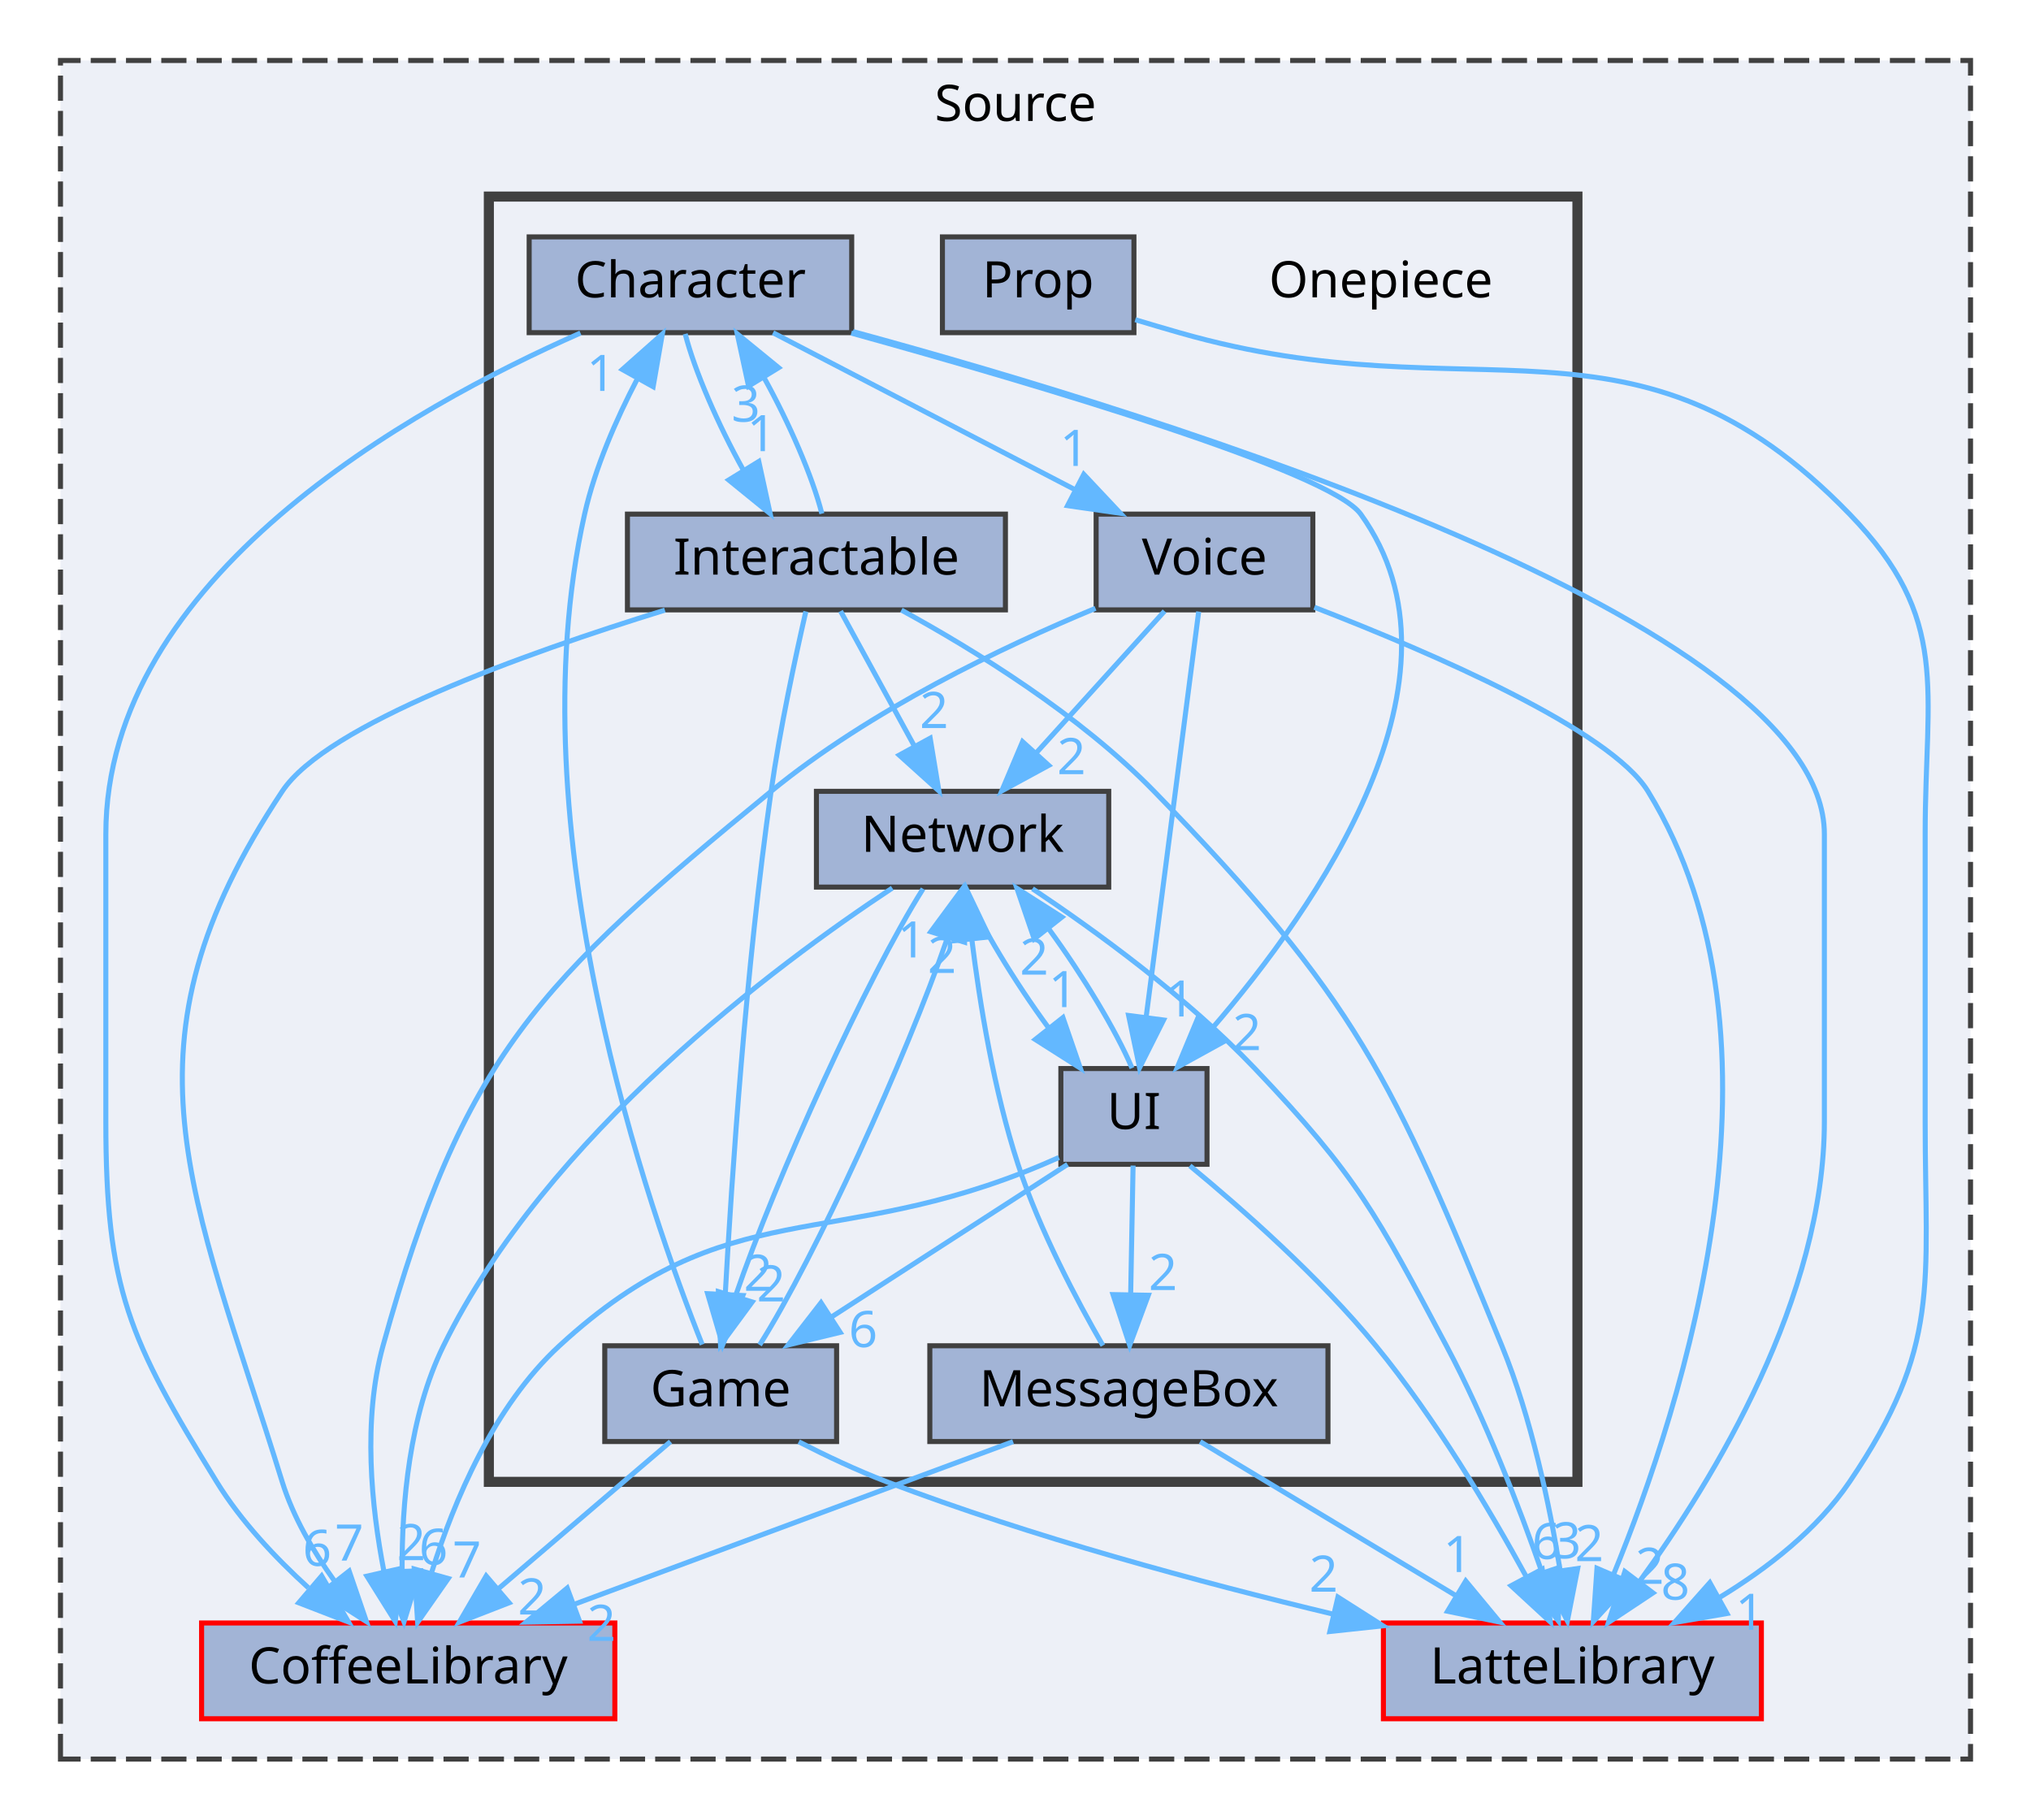
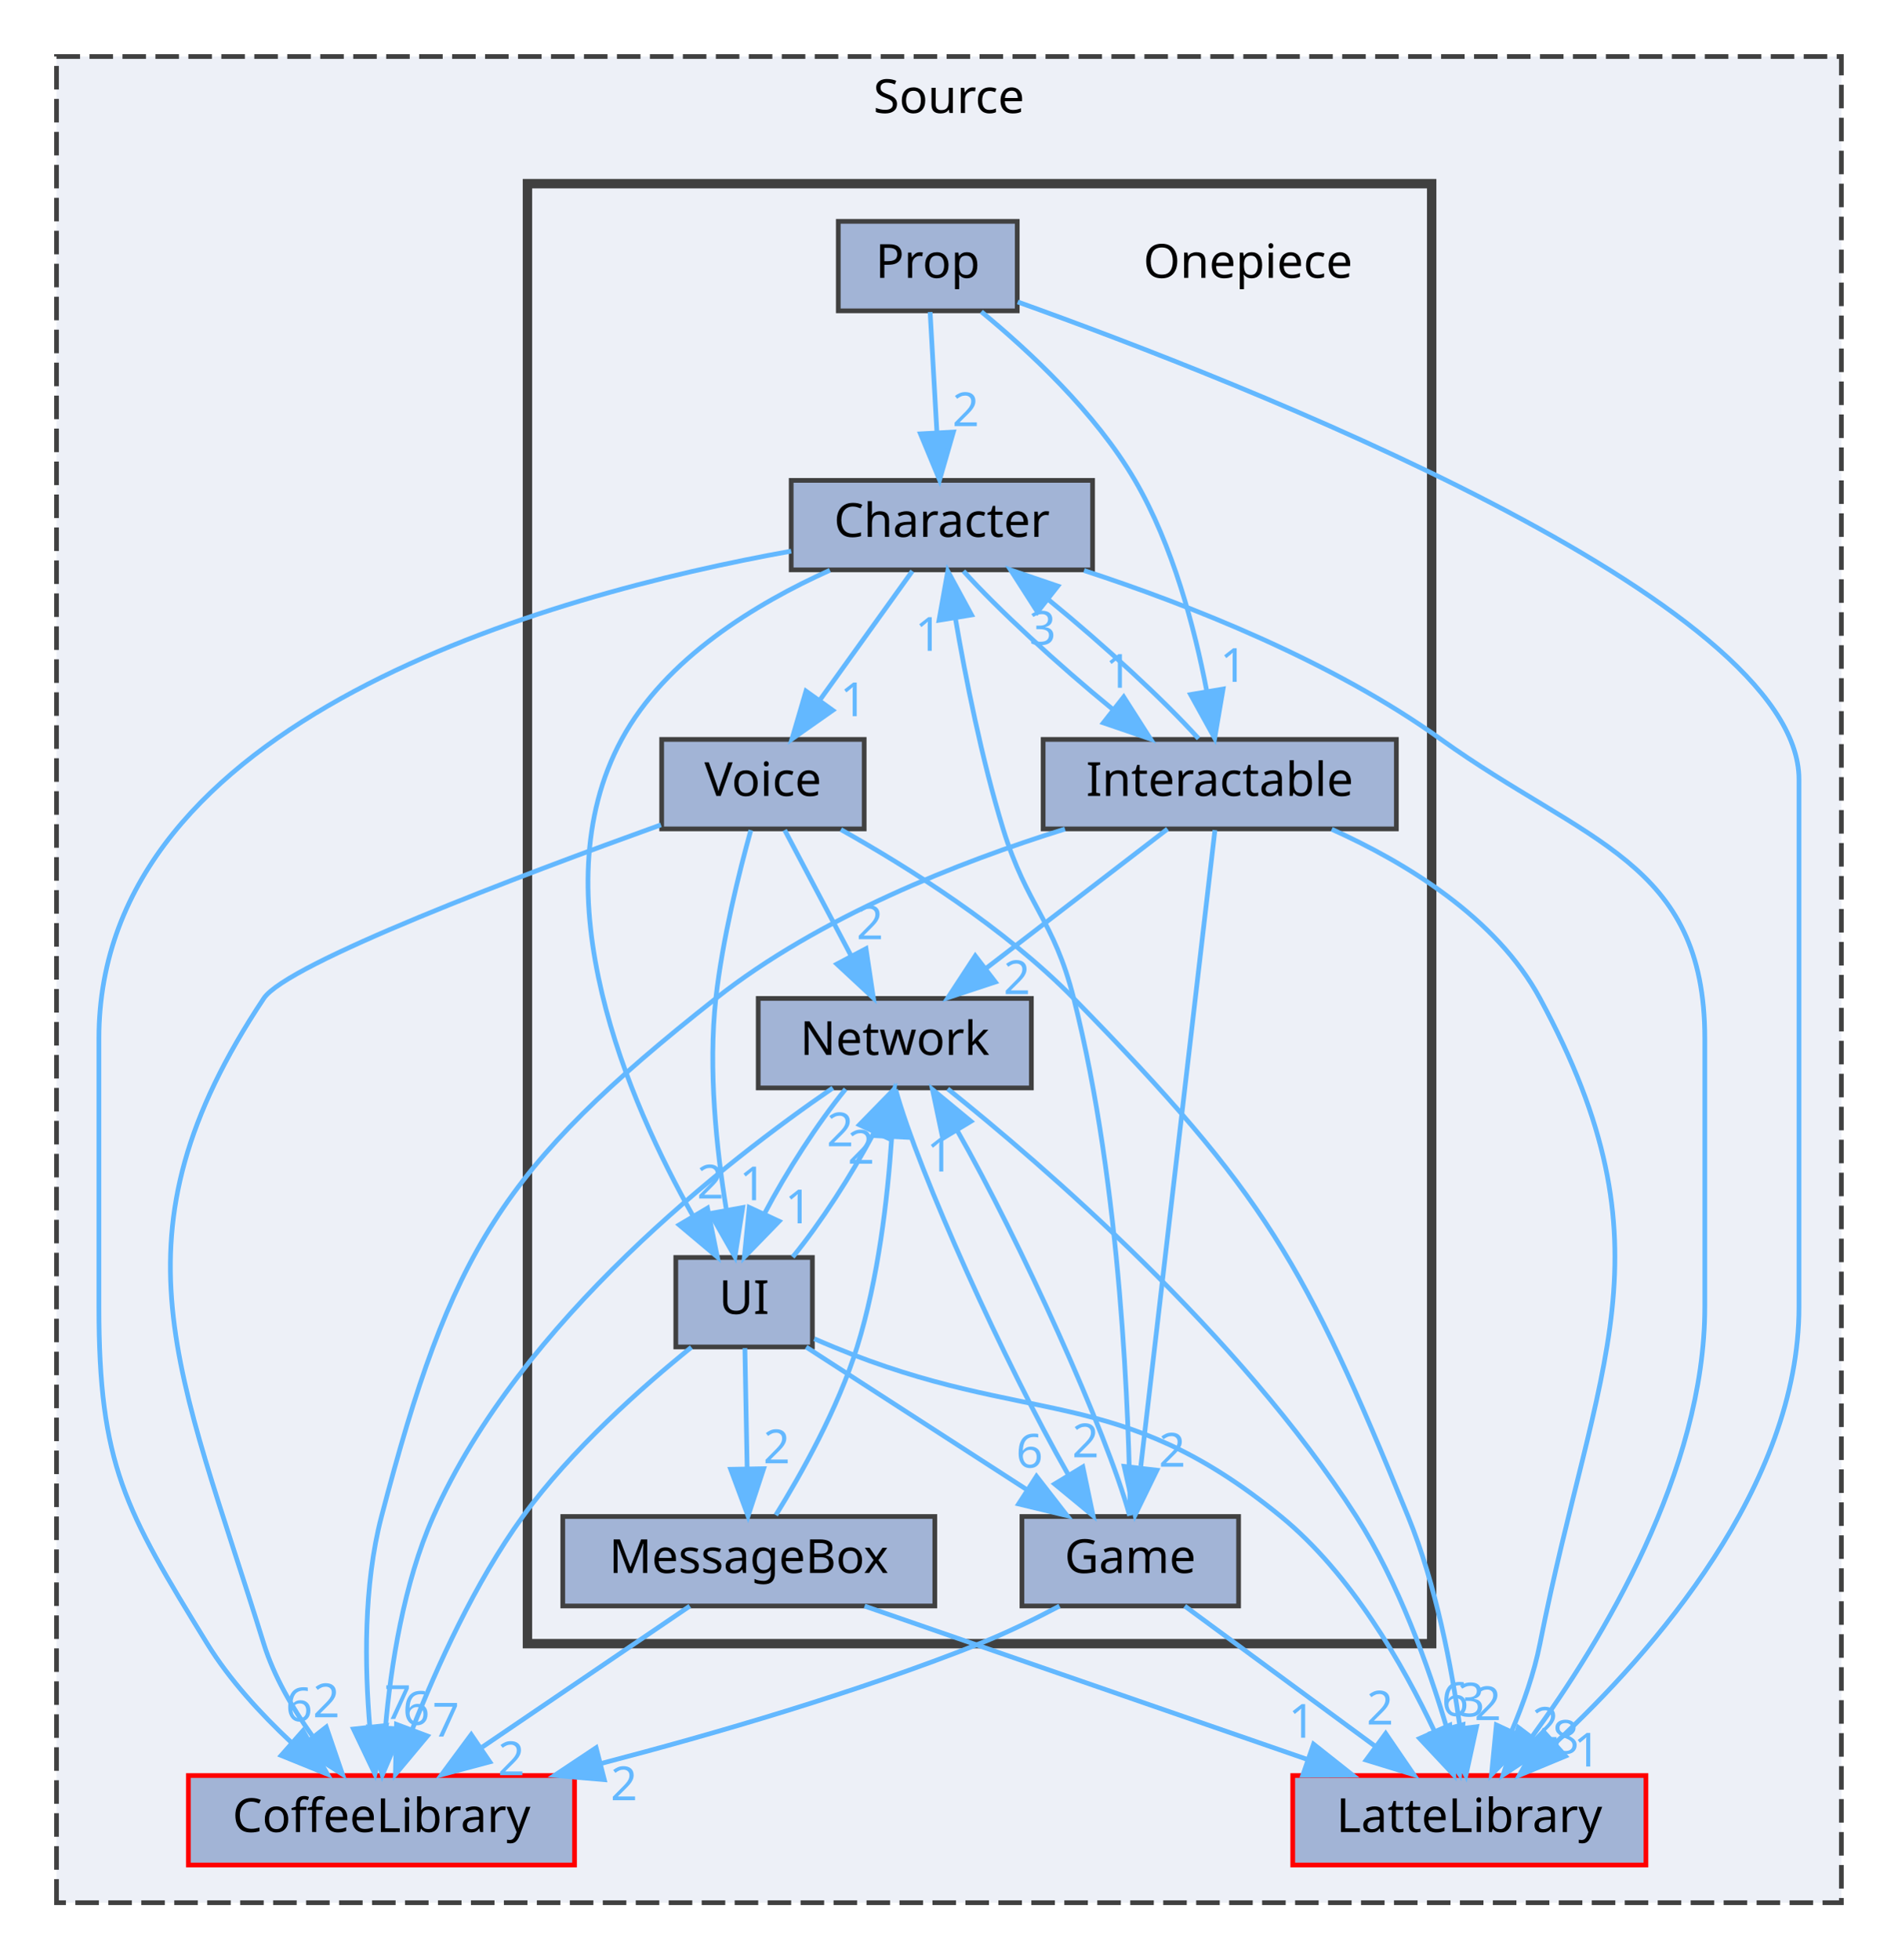
- <svg xmlns="http://www.w3.org/2000/svg" xmlns:xlink="http://www.w3.org/1999/xlink" width="403pt" height="361pt" viewBox="0.00 0.00 403.00 361.00">
-   <g id="graph0" class="graph" transform="scale(1 1) rotate(0) translate(4 357)">
+ <svg xmlns="http://www.w3.org/2000/svg" xmlns:xlink="http://www.w3.org/1999/xlink" width="403pt" height="416pt" viewBox="0.00 0.00 403.00 416.00">
+   <g id="graph0" class="graph" transform="scale(1 1) rotate(0) translate(4 412)">
    <g id="clust1" class="cluster">
      <g id="a_clust1">
        <a xlink:href="dir_74389ed8173ad57b461b9d623a1f3867.html" target="_top" xlink:title="Source">
-           <polygon fill="#edf0f7" stroke="#404040" stroke-dasharray="5,2" points="8,-8 8,-345 387,-345 387,-8 8,-8" />
-           <text text-anchor="middle" x="197.5" y="-333" font-family="Malgun Gothic" font-size="10.00">Source</text>
+           <polygon fill="#edf0f7" stroke="#404040" stroke-dasharray="5,2" points="8,-8 8,-400 387,-400 387,-8 8,-8" />
+           <text text-anchor="middle" x="197.5" y="-388" font-family="Malgun Gothic" font-size="10.00">Source</text>
        </a>
      </g>
    </g>
    <g id="clust2" class="cluster">
      <g id="a_clust2">
        <a xlink:href="dir_86991fbdc3ffccad5ecdd4bba46f6ea3.html" target="_top">
-           <polygon fill="#edf0f7" stroke="#404040" stroke-width="2" points="93,-63 93,-318 309,-318 309,-63 93,-63" />
+           <polygon fill="#edf0f7" stroke="#404040" stroke-width="2" points="108,-63 108,-373 300,-373 300,-63 108,-63" />
        </a>
      </g>
    </g>
    <g id="node1" class="node">
      <g id="a_node1">
        <a xlink:href="dir_2270f6753238979635db772f09123181.html" target="_top" xlink:title="CoffeeLibrary">
          <polygon fill="#a2b4d6" stroke="red" points="118,-35 36,-35 36,-16 118,-16 118,-35" />
          <text text-anchor="middle" x="77" y="-23" font-family="Malgun Gothic" font-size="10.00">CoffeeLibrary</text>
        </a>
      </g>
    </g>
    <g id="node2" class="node">
      <g id="a_node2">
        <a xlink:href="dir_399370037b6f5ff6b0840148d18ec8d9.html" target="_top" xlink:title="LatteLibrary">
          <polygon fill="#a2b4d6" stroke="red" points="345.5,-35 270.5,-35 270.5,-16 345.5,-16 345.5,-35" />
          <text text-anchor="middle" x="308" y="-23" font-family="Malgun Gothic" font-size="10.00">LatteLibrary</text>
        </a>
      </g>
    </g>
    <g id="node3" class="node">
-       <text text-anchor="middle" x="270" y="-298" font-family="Malgun Gothic" font-size="10.00">Onepiece</text>
+       <text text-anchor="middle" x="261" y="-353" font-family="Malgun Gothic" font-size="10.00">Onepiece</text>
    </g>
    <g id="node4" class="node">
      <g id="a_node4">
        <a xlink:href="dir_71a9f6b769ee24fe8598c19ea2d70480.html" target="_top" xlink:title="Character">
-           <polygon fill="#a2b4d6" stroke="#404040" points="165,-310 101,-310 101,-291 165,-291 165,-310" />
-           <text text-anchor="middle" x="133" y="-298" font-family="Malgun Gothic" font-size="10.00">Character</text>
+           <polygon fill="#a2b4d6" stroke="#404040" points="228,-310 164,-310 164,-291 228,-291 228,-310" />
+           <text text-anchor="middle" x="196" y="-298" font-family="Malgun Gothic" font-size="10.00">Character</text>
        </a>
      </g>
    </g>
    <g id="edge2" class="edge">
      <g id="a_edge2">
        <a xlink:href="dir_000002_000003.html" target="_top">
-           <path fill="none" stroke="#63b8ff" d="M111.18,-290.93C77.58,-276.14 17,-242.4 17,-191.5 17,-191.5 17,-191.5 17,-134.5 17,-101.25 21.56,-91.31 39,-63 43.79,-55.22 50.62,-47.96 57.18,-41.99" />
-           <polygon fill="#63b8ff" stroke="#63b8ff" points="59.82,-44.34 65.16,-35.19 55.28,-39.01 59.82,-44.34" />
+           <path fill="none" stroke="#63b8ff" d="M164,-294.98C112.51,-285.71 17,-259.37 17,-191.5 17,-191.5 17,-191.5 17,-134.5 17,-101.12 22.5,-91.43 40,-63 44.72,-55.33 51.39,-48.09 57.77,-42.11" />
+           <polygon fill="#63b8ff" stroke="#63b8ff" points="60.33,-44.51 65.52,-35.28 55.7,-39.26 60.33,-44.51" />
        </a>
      </g>
      <g id="a_edge2-headlabel">
        <a xlink:href="dir_000002_000003.html" target="_top" xlink:title="6">
-           <text text-anchor="middle" x="58.93" y="-46.33" font-family="Malgun Gothic" font-size="10.00" fill="#63b8ff">6</text>
+           <text text-anchor="middle" x="59.51" y="-46.52" font-family="Malgun Gothic" font-size="10.00" fill="#63b8ff">6</text>
        </a>
      </g>
    </g>
    <g id="edge3" class="edge">
      <g id="a_edge3">
        <a xlink:href="dir_000002_000009.html" target="_top">
-           <path fill="none" stroke="#63b8ff" d="M165.24,-291.22C227.45,-274.3 358,-233.75 358,-191.5 358,-191.5 358,-191.5 358,-134.5 358,-99.56 336.18,-63.66 321.37,-43.31" />
+           <path fill="none" stroke="#63b8ff" d="M226.18,-290.87C248.46,-283.58 278.82,-271.65 302,-255 332.56,-233.05 358,-229.13 358,-191.5 358,-191.5 358,-191.5 358,-134.5 358,-99.56 336.18,-63.66 321.37,-43.31" />
          <polygon fill="#63b8ff" stroke="#63b8ff" points="323.99,-40.97 315.16,-35.11 318.41,-45.2 323.99,-40.97" />
        </a>
      </g>
      <g id="a_edge3-headlabel">
        <a xlink:href="dir_000002_000009.html" target="_top" xlink:title="8">
          <text text-anchor="middle" x="328.43" y="-39.62" font-family="Malgun Gothic" font-size="10.00" fill="#63b8ff">8</text>
        </a>
      </g>
    </g>
    <g id="node6" class="node">
      <g id="a_node6">
        <a xlink:href="dir_b7459e4428712e32d7c860db6e401a05.html" target="_top" xlink:title="Interactable">
-           <polygon fill="#a2b4d6" stroke="#404040" points="195.5,-255 120.5,-255 120.5,-236 195.5,-236 195.5,-255" />
-           <text text-anchor="middle" x="158" y="-243" font-family="Malgun Gothic" font-size="10.00">Interactable</text>
+           <polygon fill="#a2b4d6" stroke="#404040" points="292.5,-255 217.5,-255 217.5,-236 292.5,-236 292.5,-255" />
+           <text text-anchor="middle" x="255" y="-243" font-family="Malgun Gothic" font-size="10.00">Interactable</text>
        </a>
      </g>
    </g>
    <g id="edge5" class="edge">
      <g id="a_edge5">
        <a xlink:href="dir_000002_000008.html" target="_top">
-           <path fill="none" stroke="#63b8ff" d="M131.96,-290.75C133.84,-283.42 138.49,-272.73 143.52,-263.7" />
-           <polygon fill="#63b8ff" stroke="#63b8ff" points="146.56,-265.44 148.82,-255.09 140.6,-261.77 146.56,-265.44" />
+           <path fill="none" stroke="#63b8ff" d="M200.58,-290.75C207.72,-282.8 220.63,-270.91 232.21,-261.45" />
+           <polygon fill="#63b8ff" stroke="#63b8ff" points="234.61,-264.02 240.31,-255.09 230.28,-258.52 234.61,-264.02" />
        </a>
      </g>
      <g id="a_edge5-headlabel">
        <a xlink:href="dir_000002_000008.html" target="_top" xlink:title="1">
-           <text text-anchor="middle" x="147.09" y="-267.49" font-family="Malgun Gothic" font-size="10.00" fill="#63b8ff">1</text>
+           <text text-anchor="middle" x="233.54" y="-265.97" font-family="Malgun Gothic" font-size="10.00" fill="#63b8ff">1</text>
        </a>
      </g>
    </g>
    <g id="node10" class="node">
      <g id="a_node10">
        <a xlink:href="dir_55b064ed9f704d76d3805f2fda876350.html" target="_top" xlink:title="UI">
-           <polygon fill="#a2b4d6" stroke="#404040" points="235.5,-145 206.5,-145 206.5,-126 235.5,-126 235.5,-145" />
-           <text text-anchor="middle" x="221" y="-133" font-family="Malgun Gothic" font-size="10.00">UI</text>
+           <polygon fill="#a2b4d6" stroke="#404040" points="168.5,-145 139.5,-145 139.5,-126 168.5,-126 168.5,-145" />
+           <text text-anchor="middle" x="154" y="-133" font-family="Malgun Gothic" font-size="10.00">UI</text>
        </a>
      </g>
    </g>
    <g id="edge1" class="edge">
      <g id="a_edge1">
        <a xlink:href="dir_000002_000047.html" target="_top">
-           <path fill="none" stroke="#63b8ff" d="M164.91,-290.92C202.28,-280.56 259.9,-263.47 266,-255 289.23,-222.73 257.25,-176.98 236.42,-152.85" />
-           <polygon fill="#63b8ff" stroke="#63b8ff" points="238.91,-150.39 229.63,-145.28 233.7,-155.06 238.91,-150.39" />
+           <path fill="none" stroke="#63b8ff" d="M172.22,-290.92C156.57,-283.89 137.33,-272.25 128,-255 110.21,-222.11 129.6,-177.84 143.16,-153.8" />
+           <polygon fill="#63b8ff" stroke="#63b8ff" points="146.23,-155.48 148.32,-145.1 140.21,-151.92 146.23,-155.48" />
        </a>
      </g>
      <g id="a_edge1-headlabel">
        <a xlink:href="dir_000002_000047.html" target="_top" xlink:title="2">
-           <text text-anchor="middle" x="243.43" y="-148.67" font-family="Malgun Gothic" font-size="10.00" fill="#63b8ff">2</text>
+           <text text-anchor="middle" x="146.84" y="-157.52" font-family="Malgun Gothic" font-size="10.00" fill="#63b8ff">2</text>
        </a>
      </g>
    </g>
    <g id="node11" class="node">
      <g id="a_node11">
        <a xlink:href="dir_73ed0ee482f9021ceb3f842221665267.html" target="_top" xlink:title="Voice">
-           <polygon fill="#a2b4d6" stroke="#404040" points="256.5,-255 213.5,-255 213.5,-236 256.5,-236 256.5,-255" />
-           <text text-anchor="middle" x="235" y="-243" font-family="Malgun Gothic" font-size="10.00">Voice</text>
+           <polygon fill="#a2b4d6" stroke="#404040" points="179.5,-255 136.5,-255 136.5,-236 179.5,-236 179.5,-255" />
+           <text text-anchor="middle" x="158" y="-243" font-family="Malgun Gothic" font-size="10.00">Voice</text>
        </a>
      </g>
    </g>
    <g id="edge4" class="edge">
      <g id="a_edge4">
        <a xlink:href="dir_000002_000048.html" target="_top">
-           <path fill="none" stroke="#63b8ff" d="M149.39,-290.98C165.57,-282.57 190.57,-269.59 209.38,-259.81" />
-           <polygon fill="#63b8ff" stroke="#63b8ff" points="211.05,-262.89 218.31,-255.17 207.83,-256.68 211.05,-262.89" />
+           <path fill="none" stroke="#63b8ff" d="M189.73,-290.75C184.41,-283.34 176.64,-272.5 170.12,-263.41" />
+           <polygon fill="#63b8ff" stroke="#63b8ff" points="172.83,-261.18 164.16,-255.09 167.14,-265.26 172.83,-261.18" />
        </a>
      </g>
      <g id="a_edge4-headlabel">
        <a xlink:href="dir_000002_000048.html" target="_top" xlink:title="1">
-           <text text-anchor="middle" x="209.17" y="-264.56" font-family="Malgun Gothic" font-size="10.00" fill="#63b8ff">1</text>
+           <text text-anchor="middle" x="177.23" y="-259.94" font-family="Malgun Gothic" font-size="10.00" fill="#63b8ff">1</text>
        </a>
      </g>
    </g>
    <g id="node5" class="node">
      <g id="a_node5">
        <a xlink:href="dir_7fb5e64dcba5cad56d11a2ce531d1e7a.html" target="_top" xlink:title="Game">
-           <polygon fill="#a2b4d6" stroke="#404040" points="162,-90 116,-90 116,-71 162,-71 162,-90" />
-           <text text-anchor="middle" x="139" y="-78" font-family="Malgun Gothic" font-size="10.00">Game</text>
+           <polygon fill="#a2b4d6" stroke="#404040" points="259,-90 213,-90 213,-71 259,-71 259,-90" />
+           <text text-anchor="middle" x="236" y="-78" font-family="Malgun Gothic" font-size="10.00">Game</text>
        </a>
      </g>
    </g>
    <g id="edge7" class="edge">
      <g id="a_edge7">
        <a xlink:href="dir_000007_000003.html" target="_top">
-           <path fill="none" stroke="#63b8ff" d="M129.04,-70.98C119.87,-63.15 106.06,-51.34 94.97,-41.86" />
-           <polygon fill="#63b8ff" stroke="#63b8ff" points="97.02,-39.01 87.14,-35.17 92.47,-44.33 97.02,-39.01" />
+           <path fill="none" stroke="#63b8ff" d="M220.98,-70.99C215.72,-68.21 209.69,-65.26 204,-63 177.95,-52.66 147.84,-43.87 123.48,-37.52" />
+           <polygon fill="#63b8ff" stroke="#63b8ff" points="124.32,-34.12 113.76,-35.03 122.58,-40.9 124.32,-34.12" />
        </a>
      </g>
      <g id="a_edge7-headlabel">
        <a xlink:href="dir_000007_000003.html" target="_top" xlink:title="2">
-           <text text-anchor="middle" x="101.6" y="-36.69" font-family="Malgun Gothic" font-size="10.00" fill="#63b8ff">2</text>
+           <text text-anchor="middle" x="128.5" y="-29.76" font-family="Malgun Gothic" font-size="10.00" fill="#63b8ff">2</text>
        </a>
      </g>
    </g>
    <g id="edge8" class="edge">
      <g id="a_edge8">
        <a xlink:href="dir_000007_000009.html" target="_top">
-           <path fill="none" stroke="#63b8ff" d="M154.49,-70.95C159.92,-68.17 166.13,-65.23 172,-63 200.78,-52.07 234.15,-43.06 260.63,-36.73" />
-           <polygon fill="#63b8ff" stroke="#63b8ff" points="261.48,-40.13 270.42,-34.44 259.88,-33.31 261.48,-40.13" />
+           <path fill="none" stroke="#63b8ff" d="M247.57,-70.98C258.42,-63 274.88,-50.88 287.88,-41.31" />
+           <polygon fill="#63b8ff" stroke="#63b8ff" points="290.24,-43.92 296.22,-35.17 286.09,-38.28 290.24,-43.92" />
        </a>
      </g>
      <g id="a_edge8-headlabel">
        <a xlink:href="dir_000007_000009.html" target="_top" xlink:title="2">
-           <text text-anchor="middle" x="258.63" y="-41.21" font-family="Malgun Gothic" font-size="10.00" fill="#63b8ff">2</text>
+           <text text-anchor="middle" x="289.03" y="-45.83" font-family="Malgun Gothic" font-size="10.00" fill="#63b8ff">2</text>
        </a>
      </g>
    </g>
    <g id="edge6" class="edge">
      <g id="a_edge6">
        <a xlink:href="dir_000007_000002.html" target="_top">
-           <path fill="none" stroke="#63b8ff" d="M135.34,-90.24C125.14,-115.8 98,-192.53 112,-255 114.08,-264.26 118.3,-273.86 122.43,-281.77" />
-           <polygon fill="#63b8ff" stroke="#63b8ff" points="119.49,-283.69 127.42,-290.72 125.6,-280.28 119.49,-283.69" />
+           <path fill="none" stroke="#63b8ff" d="M235.99,-90.27C235.76,-110.13 234.15,-159.91 224,-200 219.75,-216.8 214.1,-219.43 209,-236 204.45,-250.81 201.03,-268.05 198.85,-280.83" />
+           <polygon fill="#63b8ff" stroke="#63b8ff" points="195.39,-280.31 197.25,-290.74 202.3,-281.43 195.39,-280.31" />
        </a>
      </g>
      <g id="a_edge6-headlabel">
        <a xlink:href="dir_000007_000002.html" target="_top" xlink:title="1">
-           <text text-anchor="middle" x="115.26" y="-279.44" font-family="Malgun Gothic" font-size="10.00" fill="#63b8ff">1</text>
+           <text text-anchor="middle" x="193.16" y="-273.81" font-family="Malgun Gothic" font-size="10.00" fill="#63b8ff">1</text>
        </a>
      </g>
    </g>
    <g id="node8" class="node">
      <g id="a_node8">
        <a xlink:href="dir_db6231b890a14ef22abfc7e4cac87d3d.html" target="_top" xlink:title="Network">
-           <polygon fill="#a2b4d6" stroke="#404040" points="216,-200 158,-200 158,-181 216,-181 216,-200" />
-           <text text-anchor="middle" x="187" y="-188" font-family="Malgun Gothic" font-size="10.00">Network</text>
+           <polygon fill="#a2b4d6" stroke="#404040" points="215,-200 157,-200 157,-181 215,-181 215,-200" />
+           <text text-anchor="middle" x="186" y="-188" font-family="Malgun Gothic" font-size="10.00">Network</text>
        </a>
      </g>
    </g>
    <g id="edge9" class="edge">
      <g id="a_edge9">
        <a xlink:href="dir_000007_000012.html" target="_top">
-           <path fill="none" stroke="#63b8ff" d="M146.73,-90.16C157.76,-107.58 175.83,-147.2 183.95,-170.8" />
-           <polygon fill="#63b8ff" stroke="#63b8ff" points="180.69,-172.14 186.98,-180.66 187.38,-170.07 180.69,-172.14" />
+           <path fill="none" stroke="#63b8ff" d="M235.87,-90.16C231.02,-107.89 212.56,-148.64 199.19,-172.07" />
+           <polygon fill="#63b8ff" stroke="#63b8ff" points="196.18,-170.29 194,-180.66 202.17,-173.91 196.18,-170.29" />
        </a>
      </g>
      <g id="a_edge9-headlabel">
        <a xlink:href="dir_000007_000012.html" target="_top" xlink:title="1">
-           <text text-anchor="middle" x="176.92" y="-167.04" font-family="Malgun Gothic" font-size="10.00" fill="#63b8ff">1</text>
+           <text text-anchor="middle" x="195.61" y="-163.25" font-family="Malgun Gothic" font-size="10.00" fill="#63b8ff">1</text>
        </a>
      </g>
    </g>
    <g id="edge13" class="edge">
      <g id="a_edge13">
        <a xlink:href="dir_000008_000003.html" target="_top">
-           <path fill="none" stroke="#63b8ff" d="M127.93,-235.95C99.79,-227.27 60.81,-213.26 52,-200 18.29,-149.29 33.99,-121.16 52,-63 54.15,-56.07 58.12,-49.28 62.27,-43.47" />
-           <polygon fill="#63b8ff" stroke="#63b8ff" points="65.28,-45.3 68.71,-35.28 59.78,-40.98 65.28,-45.3" />
+           <path fill="none" stroke="#63b8ff" d="M222.14,-235.97C199.61,-228.95 169.95,-217.32 148,-200 102.32,-163.95 91.77,-146.28 77,-90 73.15,-75.32 73.44,-58.06 74.53,-45.25" />
+           <polygon fill="#63b8ff" stroke="#63b8ff" points="78.01,-45.63 75.61,-35.31 71.05,-44.87 78.01,-45.63" />
        </a>
      </g>
      <g id="a_edge13-headlabel">
        <a xlink:href="dir_000008_000003.html" target="_top" xlink:title="7">
-           <text text-anchor="middle" x="65.29" y="-47.38" font-family="Malgun Gothic" font-size="10.00" fill="#63b8ff">7</text>
+           <text text-anchor="middle" x="80.44" y="-47.01" font-family="Malgun Gothic" font-size="10.00" fill="#63b8ff">7</text>
        </a>
      </g>
    </g>
    <g id="edge14" class="edge">
      <g id="a_edge14">
        <a xlink:href="dir_000008_000009.html" target="_top">
-           <path fill="none" stroke="#63b8ff" d="M174.86,-235.96C189.35,-228.04 210.19,-215.2 225,-200 265.27,-158.66 272.13,-143.41 294,-90 299.89,-75.62 303.49,-58.34 305.57,-45.44" />
-           <polygon fill="#63b8ff" stroke="#63b8ff" points="309.05,-45.81 307.01,-35.41 302.12,-44.81 309.05,-45.81" />
+           <path fill="none" stroke="#63b8ff" d="M278.78,-235.92C294.43,-228.89 313.67,-217.25 323,-200 351.96,-146.44 334.8,-122.74 323,-63 321.77,-56.78 319.47,-50.29 317.04,-44.54" />
+           <polygon fill="#63b8ff" stroke="#63b8ff" points="320.09,-42.8 312.71,-35.2 313.74,-45.74 320.09,-42.8" />
        </a>
      </g>
      <g id="a_edge14-headlabel">
        <a xlink:href="dir_000008_000009.html" target="_top" xlink:title="2">
-           <text text-anchor="middle" x="311.35" y="-47.27" font-family="Malgun Gothic" font-size="10.00" fill="#63b8ff">2</text>
+           <text text-anchor="middle" x="324.18" y="-42.37" font-family="Malgun Gothic" font-size="10.00" fill="#63b8ff">2</text>
        </a>
      </g>
    </g>
    <g id="edge10" class="edge">
      <g id="a_edge10">
        <a xlink:href="dir_000008_000002.html" target="_top">
-           <path fill="none" stroke="#63b8ff" d="M159.08,-255.09C157.24,-262.37 152.62,-273.04 147.59,-282.1" />
-           <polygon fill="#63b8ff" stroke="#63b8ff" points="144.53,-280.39 142.29,-290.75 150.5,-284.05 144.53,-280.39" />
+           <path fill="none" stroke="#63b8ff" d="M250.5,-255.17C243.36,-263.13 230.36,-275.11 218.72,-284.6" />
+           <polygon fill="#63b8ff" stroke="#63b8ff" points="216.3,-282.06 210.59,-290.98 220.62,-287.56 216.3,-282.06" />
        </a>
      </g>
      <g id="a_edge10-headlabel">
        <a xlink:href="dir_000008_000002.html" target="_top" xlink:title="3">
-           <text text-anchor="middle" x="143.99" y="-273.34" font-family="Malgun Gothic" font-size="10.00" fill="#63b8ff">3</text>
+           <text text-anchor="middle" x="217.37" y="-275.1" font-family="Malgun Gothic" font-size="10.00" fill="#63b8ff">3</text>
        </a>
      </g>
    </g>
    <g id="edge12" class="edge">
      <g id="a_edge12">
        <a xlink:href="dir_000008_000007.html" target="_top">
-           <path fill="none" stroke="#63b8ff" d="M155.9,-235.69C153.85,-226.75 150.78,-212.48 149,-200 144.01,-165.03 141.22,-123.87 139.92,-100.42" />
-           <polygon fill="#63b8ff" stroke="#63b8ff" points="143.4,-99.97 139.39,-90.16 136.41,-100.33 143.4,-99.97" />
+           <path fill="none" stroke="#63b8ff" d="M253.98,-235.74C251.01,-210.31 242.36,-136.08 238.24,-100.69" />
+           <polygon fill="#63b8ff" stroke="#63b8ff" points="241.66,-99.83 237.03,-90.31 234.71,-100.64 241.66,-99.83" />
        </a>
      </g>
      <g id="a_edge12-headlabel">
        <a xlink:href="dir_000008_000007.html" target="_top" xlink:title="2">
-           <text text-anchor="middle" x="146.43" y="-100.91" font-family="Malgun Gothic" font-size="10.00" fill="#63b8ff">2</text>
+           <text text-anchor="middle" x="244.9" y="-100.58" font-family="Malgun Gothic" font-size="10.00" fill="#63b8ff">2</text>
        </a>
      </g>
    </g>
    <g id="edge11" class="edge">
      <g id="a_edge11">
        <a xlink:href="dir_000008_000012.html" target="_top">
-           <path fill="none" stroke="#63b8ff" d="M162.79,-235.75C166.76,-228.49 172.53,-217.95 177.43,-208.98" />
-           <polygon fill="#63b8ff" stroke="#63b8ff" points="180.57,-210.54 182.3,-200.09 174.43,-207.18 180.57,-210.54" />
+           <path fill="none" stroke="#63b8ff" d="M243.91,-235.98C233.51,-228 217.74,-215.88 205.28,-206.31" />
+           <polygon fill="#63b8ff" stroke="#63b8ff" points="207.35,-203.49 197.29,-200.17 203.09,-209.04 207.35,-203.49" />
        </a>
      </g>
      <g id="a_edge11-headlabel">
        <a xlink:href="dir_000008_000012.html" target="_top" xlink:title="2">
-           <text text-anchor="middle" x="181.34" y="-212.56" font-family="Malgun Gothic" font-size="10.00" fill="#63b8ff">2</text>
+           <text text-anchor="middle" x="211.93" y="-200.92" font-family="Malgun Gothic" font-size="10.00" fill="#63b8ff">2</text>
        </a>
      </g>
    </g>
    <g id="node7" class="node">
      <g id="a_node7">
        <a xlink:href="dir_47ae9c23f27029060c39af29b069b73d.html" target="_top" xlink:title="MessageBox">
-           <polygon fill="#a2b4d6" stroke="#404040" points="259.5,-90 180.5,-90 180.5,-71 259.5,-71 259.5,-90" />
-           <text text-anchor="middle" x="220" y="-78" font-family="Malgun Gothic" font-size="10.00">MessageBox</text>
+           <polygon fill="#a2b4d6" stroke="#404040" points="194.5,-90 115.5,-90 115.5,-71 194.5,-71 194.5,-90" />
+           <text text-anchor="middle" x="155" y="-78" font-family="Malgun Gothic" font-size="10.00">MessageBox</text>
        </a>
      </g>
    </g>
    <g id="edge15" class="edge">
      <g id="a_edge15">
        <a xlink:href="dir_000011_000003.html" target="_top">
-           <path fill="none" stroke="#63b8ff" d="M197.02,-70.98C173.5,-62.27 136.71,-48.63 110.06,-38.75" />
-           <polygon fill="#63b8ff" stroke="#63b8ff" points="110.99,-35.36 100.39,-35.17 108.55,-41.93 110.99,-35.36" />
+           <path fill="none" stroke="#63b8ff" d="M142.47,-70.98C130.6,-62.92 112.54,-50.65 98.39,-41.03" />
+           <polygon fill="#63b8ff" stroke="#63b8ff" points="100,-37.9 89.76,-35.17 96.06,-43.69 100,-37.9" />
        </a>
      </g>
      <g id="a_edge15-headlabel">
        <a xlink:href="dir_000011_000003.html" target="_top" xlink:title="2">
-           <text text-anchor="middle" x="115.34" y="-31.45" font-family="Malgun Gothic" font-size="10.00" fill="#63b8ff">2</text>
+           <text text-anchor="middle" x="104.57" y="-35.07" font-family="Malgun Gothic" font-size="10.00" fill="#63b8ff">2</text>
        </a>
      </g>
    </g>
    <g id="edge17" class="edge">
      <g id="a_edge17">
        <a xlink:href="dir_000011_000009.html" target="_top">
-           <path fill="none" stroke="#63b8ff" d="M234.14,-70.98C247.79,-62.77 268.69,-50.18 284.78,-40.49" />
-           <polygon fill="#63b8ff" stroke="#63b8ff" points="286.84,-43.33 293.6,-35.17 283.23,-37.33 286.84,-43.33" />
+           <path fill="none" stroke="#63b8ff" d="M179.58,-70.98C205.05,-62.16 245.04,-48.31 273.63,-38.41" />
+           <polygon fill="#63b8ff" stroke="#63b8ff" points="274.92,-41.66 283.23,-35.08 272.63,-35.05 274.92,-41.66" />
        </a>
      </g>
      <g id="a_edge17-headlabel">
        <a xlink:href="dir_000011_000009.html" target="_top" xlink:title="1">
-           <text text-anchor="middle" x="285.23" y="-45.11" font-family="Malgun Gothic" font-size="10.00" fill="#63b8ff">1</text>
+           <text text-anchor="middle" x="272.45" y="-43.02" font-family="Malgun Gothic" font-size="10.00" fill="#63b8ff">1</text>
        </a>
      </g>
    </g>
    <g id="edge16" class="edge">
      <g id="a_edge16">
        <a xlink:href="dir_000011_000012.html" target="_top">
-           <path fill="none" stroke="#63b8ff" d="M214.84,-90.05C209.8,-98.79 202.28,-112.89 198,-126 193.22,-140.64 190.4,-157.9 188.82,-170.73" />
-           <polygon fill="#63b8ff" stroke="#63b8ff" points="185.34,-170.36 187.72,-180.68 192.29,-171.12 185.34,-170.36" />
+           <path fill="none" stroke="#63b8ff" d="M160.74,-90.3C166.12,-99 173.92,-112.88 178,-126 182.49,-140.46 184.47,-157.52 185.33,-170.31" />
+           <polygon fill="#63b8ff" stroke="#63b8ff" points="181.86,-170.86 185.86,-180.67 188.85,-170.5 181.86,-170.86" />
        </a>
      </g>
      <g id="a_edge16-headlabel">
        <a xlink:href="dir_000011_000012.html" target="_top" xlink:title="2">
-           <text text-anchor="middle" x="182.91" y="-163.97" font-family="Malgun Gothic" font-size="10.00" fill="#63b8ff">2</text>
+           <text text-anchor="middle" x="178.84" y="-164.91" font-family="Malgun Gothic" font-size="10.00" fill="#63b8ff">2</text>
        </a>
      </g>
    </g>
    <g id="edge18" class="edge">
      <g id="a_edge18">
        <a xlink:href="dir_000012_000003.html" target="_top">
-           <path fill="none" stroke="#63b8ff" d="M173.05,-180.81C150,-165.59 104.48,-131.74 84,-90 77.2,-76.14 75.72,-58.57 75.79,-45.43" />
-           <polygon fill="#63b8ff" stroke="#63b8ff" points="79.3,-45.35 76.16,-35.23 72.3,-45.1 79.3,-45.35" />
+           <path fill="none" stroke="#63b8ff" d="M172.84,-180.99C150.67,-165.8 106.48,-131.67 88,-90 81.68,-75.76 78.98,-58.23 77.84,-45.2" />
+           <polygon fill="#63b8ff" stroke="#63b8ff" points="81.32,-44.85 77.17,-35.1 74.34,-45.31 81.32,-44.85" />
        </a>
      </g>
      <g id="a_edge18-headlabel">
        <a xlink:href="dir_000012_000003.html" target="_top" xlink:title="6">
-           <text text-anchor="middle" x="82.01" y="-46.54" font-family="Malgun Gothic" font-size="10.00" fill="#63b8ff">6</text>
+           <text text-anchor="middle" x="84.39" y="-45.75" font-family="Malgun Gothic" font-size="10.00" fill="#63b8ff">6</text>
        </a>
      </g>
    </g>
    <g id="edge21" class="edge">
      <g id="a_edge21">
        <a xlink:href="dir_000012_000009.html" target="_top">
-           <path fill="none" stroke="#63b8ff" d="M200.87,-180.68C213.28,-172.39 231.53,-159.16 245,-145 265.48,-123.47 269.02,-116.22 283,-90 290.75,-75.46 297.46,-57.98 301.97,-45.04" />
-           <polygon fill="#63b8ff" stroke="#63b8ff" points="305.34,-46 305.22,-35.41 298.7,-43.77 305.34,-46" />
+           <path fill="none" stroke="#63b8ff" d="M197.23,-180.81C217.21,-164.81 259.16,-128.79 284,-90 292.94,-76.04 299.3,-58.26 303.22,-45.06" />
+           <polygon fill="#63b8ff" stroke="#63b8ff" points="306.64,-45.81 305.94,-35.24 299.89,-43.95 306.64,-45.81" />
        </a>
      </g>
      <g id="a_edge21-headlabel">
        <a xlink:href="dir_000012_000009.html" target="_top" xlink:title="3">
-           <text text-anchor="middle" x="306.88" y="-47.82" font-family="Malgun Gothic" font-size="10.00" fill="#63b8ff">3</text>
+           <text text-anchor="middle" x="308.42" y="-47.54" font-family="Malgun Gothic" font-size="10.00" fill="#63b8ff">3</text>
        </a>
      </g>
    </g>
    <g id="edge20" class="edge">
      <g id="a_edge20">
        <a xlink:href="dir_000012_000007.html" target="_top">
-           <path fill="none" stroke="#63b8ff" d="M179.16,-180.66C168.07,-163.09 150.01,-123.45 141.97,-99.95" />
-           <polygon fill="#63b8ff" stroke="#63b8ff" points="145.25,-98.69 138.97,-90.16 138.55,-100.74 145.25,-98.69" />
+           <path fill="none" stroke="#63b8ff" d="M186.18,-180.66C191.1,-162.85 209.44,-122.37 222.76,-99.01" />
+           <polygon fill="#63b8ff" stroke="#63b8ff" points="225.93,-100.53 228.11,-90.16 219.94,-96.9 225.93,-100.53" />
        </a>
      </g>
      <g id="a_edge20-headlabel">
        <a xlink:href="dir_000012_000007.html" target="_top" xlink:title="2">
-           <text text-anchor="middle" x="149.01" y="-98.8" font-family="Malgun Gothic" font-size="10.00" fill="#63b8ff">2</text>
+           <text text-anchor="middle" x="226.5" y="-102.57" font-family="Malgun Gothic" font-size="10.00" fill="#63b8ff">2</text>
        </a>
      </g>
    </g>
    <g id="edge19" class="edge">
      <g id="a_edge19">
        <a xlink:href="dir_000012_000047.html" target="_top">
-           <path fill="none" stroke="#63b8ff" d="M187.45,-180.75C190.64,-173.26 197.3,-162.28 204.02,-153.13" />
-           <polygon fill="#63b8ff" stroke="#63b8ff" points="206.91,-155.11 210.36,-145.09 201.42,-150.77 206.91,-155.11" />
+           <path fill="none" stroke="#63b8ff" d="M175.55,-180.75C169.67,-173.57 162.98,-163.18 158.31,-154.27" />
+           <polygon fill="#63b8ff" stroke="#63b8ff" points="161.44,-152.69 154.05,-145.09 155.09,-155.63 161.44,-152.69" />
        </a>
      </g>
      <g id="a_edge19-headlabel">
        <a xlink:href="dir_000012_000047.html" target="_top" xlink:title="1">
-           <text text-anchor="middle" x="206.92" y="-157.19" font-family="Malgun Gothic" font-size="10.00" fill="#63b8ff">1</text>
+           <text text-anchor="middle" x="165.53" y="-152.25" font-family="Malgun Gothic" font-size="10.00" fill="#63b8ff">1</text>
        </a>
      </g>
    </g>
    <g id="node9" class="node">
      <g id="a_node9">
        <a xlink:href="dir_2268d321c547a1269f0f0801cfba1f77.html" target="_top" xlink:title="Prop">
-           <polygon fill="#a2b4d6" stroke="#404040" points="221,-310 183,-310 183,-291 221,-291 221,-310" />
-           <text text-anchor="middle" x="202" y="-298" font-family="Malgun Gothic" font-size="10.00">Prop</text>
+           <polygon fill="#a2b4d6" stroke="#404040" points="212,-365 174,-365 174,-346 212,-346 212,-365" />
+           <text text-anchor="middle" x="193" y="-353" font-family="Malgun Gothic" font-size="10.00">Prop</text>
        </a>
      </g>
    </g>
    <g id="edge22" class="edge">
      <g id="a_edge22">
        <a xlink:href="dir_000029_000009.html" target="_top">
-           <path fill="none" stroke="#63b8ff" d="M221.26,-293.57C224.18,-292.69 227.17,-291.81 230,-291 288.86,-274.1 320.4,-299 363,-255 383.17,-234.17 378,-220.5 378,-191.5 378,-191.5 378,-191.5 378,-134.5 378,-102.03 381.22,-89.87 363,-63 356.57,-53.51 346.76,-45.87 337.21,-40.07" />
-           <polygon fill="#63b8ff" stroke="#63b8ff" points="338.68,-36.88 328.24,-35.08 335.27,-43 338.68,-36.88" />
+           <path fill="none" stroke="#63b8ff" d="M212.1,-347.89C259.37,-330.94 378,-284.62 378,-246.5 378,-246.5 378,-246.5 378,-134.5 378,-96.43 346.99,-61.19 326.25,-41.89" />
+           <polygon fill="#63b8ff" stroke="#63b8ff" points="328.42,-39.13 318.63,-35.07 323.75,-44.34 328.42,-39.13" />
        </a>
      </g>
      <g id="a_edge22-headlabel">
        <a xlink:href="dir_000029_000009.html" target="_top" xlink:title="1">
-           <text text-anchor="middle" x="343.2" y="-33.65" font-family="Malgun Gothic" font-size="10.00" fill="#63b8ff">1</text>
+           <text text-anchor="middle" x="332.99" y="-36.91" font-family="Malgun Gothic" font-size="10.00" fill="#63b8ff">1</text>
        </a>
      </g>
    </g>
    <g id="edge23" class="edge">
      <g id="a_edge23">
-         <a xlink:href="dir_000047_000003.html" target="_top">
-           <path fill="none" stroke="#63b8ff" d="M206.11,-127.35C205.06,-126.89 204.02,-126.43 203,-126 161.03,-108.26 140.52,-120.86 107,-90 93.98,-78.01 86.08,-59.2 81.68,-45.15" />
-           <polygon fill="#63b8ff" stroke="#63b8ff" points="84.94,-43.82 78.87,-35.14 78.2,-45.71 84.94,-43.82" />
+         <a xlink:href="dir_000029_000002.html" target="_top">
+           <path fill="none" stroke="#63b8ff" d="M193.5,-345.75C193.89,-338.8 194.45,-328.85 194.95,-320.13" />
+           <polygon fill="#63b8ff" stroke="#63b8ff" points="198.44,-320.27 195.51,-310.09 191.45,-319.88 198.44,-320.27" />
        </a>
      </g>
      <g id="a_edge23-headlabel">
-         <a xlink:href="dir_000047_000003.html" target="_top" xlink:title="7">
-           <text text-anchor="middle" x="88.64" y="-44.02" font-family="Malgun Gothic" font-size="10.00" fill="#63b8ff">7</text>
+         <a xlink:href="dir_000029_000002.html" target="_top" xlink:title="2">
+           <text text-anchor="middle" x="201.07" y="-321.52" font-family="Malgun Gothic" font-size="10.00" fill="#63b8ff">2</text>
        </a>
      </g>
    </g>
    <g id="edge24" class="edge">
      <g id="a_edge24">
-         <a xlink:href="dir_000047_000009.html" target="_top">
-           <path fill="none" stroke="#63b8ff" d="M232.1,-125.71C242.39,-117.23 257.76,-103.71 269,-90 280.77,-75.65 291.59,-57.45 298.84,-44.21" />
-           <polygon fill="#63b8ff" stroke="#63b8ff" points="302.02,-45.68 303.63,-35.21 295.84,-42.39 302.02,-45.68" />
+         <a xlink:href="dir_000029_000008.html" target="_top">
+           <path fill="none" stroke="#63b8ff" d="M204.37,-345.82C214.36,-337.62 228.57,-324.45 237,-310 245.04,-296.22 249.66,-278.65 252.2,-265.48" />
+           <polygon fill="#63b8ff" stroke="#63b8ff" points="255.71,-265.7 253.93,-255.26 248.81,-264.53 255.71,-265.7" />
        </a>
      </g>
      <g id="a_edge24-headlabel">
-         <a xlink:href="dir_000047_000009.html" target="_top" xlink:title="6">
-           <text text-anchor="middle" x="302.84" y="-47.69" font-family="Malgun Gothic" font-size="10.00" fill="#63b8ff">6</text>
+         <a xlink:href="dir_000029_000008.html" target="_top" xlink:title="1">
+           <text text-anchor="middle" x="257.91" y="-267.22" font-family="Malgun Gothic" font-size="10.00" fill="#63b8ff">1</text>
+         </a>
+       </g>
+     </g>
+     <g id="edge25" class="edge">
+       <g id="a_edge25">
+         <a xlink:href="dir_000047_000003.html" target="_top">
+           <path fill="none" stroke="#63b8ff" d="M142.8,-125.93C132.49,-117.61 117.29,-104.19 107,-90 96.84,-75.98 88.72,-57.97 83.5,-44.71" />
+           <polygon fill="#63b8ff" stroke="#63b8ff" points="86.75,-43.4 79.96,-35.27 80.19,-45.86 86.75,-43.4" />
+         </a>
+       </g>
+       <g id="a_edge25-headlabel">
+         <a xlink:href="dir_000047_000003.html" target="_top" xlink:title="7">
+           <text text-anchor="middle" x="90.67" y="-43.27" font-family="Malgun Gothic" font-size="10.00" fill="#63b8ff">7</text>
        </a>
      </g>
    </g>
    <g id="edge26" class="edge">
      <g id="a_edge26">
+         <a xlink:href="dir_000047_000009.html" target="_top">
+           <path fill="none" stroke="#63b8ff" d="M168.9,-127.74C170.28,-127.14 171.66,-126.55 173,-126 214.74,-108.77 233.05,-118.58 268,-90 282.93,-77.79 293.97,-58.46 300.63,-44.33" />
+           <polygon fill="#63b8ff" stroke="#63b8ff" points="303.85,-45.7 304.69,-35.14 297.45,-42.87 303.85,-45.7" />
+         </a>
+       </g>
+       <g id="a_edge26-headlabel">
+         <a xlink:href="dir_000047_000009.html" target="_top" xlink:title="6">
+           <text text-anchor="middle" x="304.99" y="-47.64" font-family="Malgun Gothic" font-size="10.00" fill="#63b8ff">6</text>
+         </a>
+       </g>
+     </g>
+     <g id="edge28" class="edge">
+       <g id="a_edge28">
        <a xlink:href="dir_000047_000007.html" target="_top">
-           <path fill="none" stroke="#63b8ff" d="M207.83,-125.98C195.23,-117.84 176,-105.41 161.06,-95.76" />
-           <polygon fill="#63b8ff" stroke="#63b8ff" points="162.71,-92.66 152.41,-90.17 158.91,-98.54 162.71,-92.66" />
-         </a>
-       </g>
-       <g id="a_edge26-headlabel">
+           <path fill="none" stroke="#63b8ff" d="M167.17,-125.98C179.77,-117.84 199,-105.41 213.94,-95.76" />
+           <polygon fill="#63b8ff" stroke="#63b8ff" points="216.09,-98.54 222.59,-90.17 212.29,-92.66 216.09,-98.54" />
+         </a>
+       </g>
+       <g id="a_edge28-headlabel">
        <a xlink:href="dir_000047_000007.html" target="_top" xlink:title="6">
-           <text text-anchor="middle" x="167.27" y="-89.73" font-family="Malgun Gothic" font-size="10.00" fill="#63b8ff">6</text>
-         </a>
-       </g>
-     </g>
-     <g id="edge25" class="edge">
-       <g id="a_edge25">
-         <a xlink:href="dir_000047_000011.html" target="_top">
-           <path fill="none" stroke="#63b8ff" d="M220.83,-125.75C220.7,-118.8 220.52,-108.85 220.35,-100.13" />
-           <polygon fill="#63b8ff" stroke="#63b8ff" points="223.85,-100.02 220.16,-90.09 216.85,-100.15 223.85,-100.02" />
-         </a>
-       </g>
-       <g id="a_edge25-headlabel">
-         <a xlink:href="dir_000047_000011.html" target="_top" xlink:title="2">
-           <text text-anchor="middle" x="226.76" y="-101.06" font-family="Malgun Gothic" font-size="10.00" fill="#63b8ff">2</text>
+           <text text-anchor="middle" x="214.61" y="-100.37" font-family="Malgun Gothic" font-size="10.00" fill="#63b8ff">6</text>
        </a>
      </g>
    </g>
    <g id="edge27" class="edge">
      <g id="a_edge27">
-         <a xlink:href="dir_000047_000012.html" target="_top">
-           <path fill="none" stroke="#63b8ff" d="M220.62,-145.09C217.48,-152.52 210.84,-163.5 204.13,-172.67" />
-           <polygon fill="#63b8ff" stroke="#63b8ff" points="201.21,-170.72 197.78,-180.75 206.71,-175.05 201.21,-170.72" />
+         <a xlink:href="dir_000047_000011.html" target="_top">
+           <path fill="none" stroke="#63b8ff" d="M154.17,-125.75C154.3,-118.8 154.48,-108.85 154.65,-100.13" />
+           <polygon fill="#63b8ff" stroke="#63b8ff" points="158.15,-100.15 154.84,-90.09 151.15,-100.02 158.15,-100.15" />
        </a>
      </g>
      <g id="a_edge27-headlabel">
-         <a xlink:href="dir_000047_000012.html" target="_top" xlink:title="2">
-           <text text-anchor="middle" x="201.2" y="-163.64" font-family="Malgun Gothic" font-size="10.00" fill="#63b8ff">2</text>
-         </a>
-       </g>
-     </g>
-     <g id="edge28" class="edge">
-       <g id="a_edge28">
-         <a xlink:href="dir_000048_000003.html" target="_top">
-           <path fill="none" stroke="#63b8ff" d="M213.37,-236.31C195.02,-228.69 168.63,-216.1 149,-200 102.85,-162.16 87.93,-147.51 72,-90 67.94,-75.33 69.69,-58.07 72.18,-45.25" />
-           <polygon fill="#63b8ff" stroke="#63b8ff" points="75.64,-45.84 74.43,-35.31 68.81,-44.29 75.64,-45.84" />
-         </a>
-       </g>
-       <g id="a_edge28-headlabel">
-         <a xlink:href="dir_000048_000003.html" target="_top" xlink:title="2">
-           <text text-anchor="middle" x="77.61" y="-47.47" font-family="Malgun Gothic" font-size="10.00" fill="#63b8ff">2</text>
+         <a xlink:href="dir_000047_000011.html" target="_top" xlink:title="2">
+           <text text-anchor="middle" x="160.92" y="-101.3" font-family="Malgun Gothic" font-size="10.00" fill="#63b8ff">2</text>
        </a>
      </g>
    </g>
    <g id="edge29" class="edge">
      <g id="a_edge29">
-         <a xlink:href="dir_000048_000009.html" target="_top">
-           <path fill="none" stroke="#63b8ff" d="M256.8,-236.52C280.34,-227.4 315.51,-212.18 323,-200 353.29,-150.73 329.94,-78.22 316.2,-44.71" />
-           <polygon fill="#63b8ff" stroke="#63b8ff" points="319.31,-43.09 312.15,-35.28 312.88,-45.85 319.31,-43.09" />
+         <a xlink:href="dir_000047_000012.html" target="_top">
+           <path fill="none" stroke="#63b8ff" d="M164.32,-145.09C170.18,-152.22 176.88,-162.6 181.58,-171.53" />
+           <polygon fill="#63b8ff" stroke="#63b8ff" points="178.48,-173.17 185.88,-180.75 184.82,-170.21 178.48,-173.17" />
        </a>
      </g>
      <g id="a_edge29-headlabel">
-         <a xlink:href="dir_000048_000009.html" target="_top" xlink:title="2">
-           <text text-anchor="middle" x="323.34" y="-42.77" font-family="Malgun Gothic" font-size="10.00" fill="#63b8ff">2</text>
+         <a xlink:href="dir_000047_000012.html" target="_top" xlink:title="2">
+           <text text-anchor="middle" x="174.39" y="-168.61" font-family="Malgun Gothic" font-size="10.00" fill="#63b8ff">2</text>
+         </a>
+       </g>
+     </g>
+     <g id="edge30" class="edge">
+       <g id="a_edge30">
+         <a xlink:href="dir_000048_000003.html" target="_top">
+           <path fill="none" stroke="#63b8ff" d="M136.34,-236.86C106.8,-226.23 56.94,-207.44 52,-200 18.29,-149.29 33.99,-121.16 52,-63 54.15,-56.07 58.12,-49.28 62.27,-43.47" />
+           <polygon fill="#63b8ff" stroke="#63b8ff" points="65.28,-45.3 68.71,-35.28 59.78,-40.98 65.28,-45.3" />
+         </a>
+       </g>
+       <g id="a_edge30-headlabel">
+         <a xlink:href="dir_000048_000003.html" target="_top" xlink:title="2">
+           <text text-anchor="middle" x="65.29" y="-47.38" font-family="Malgun Gothic" font-size="10.00" fill="#63b8ff">2</text>
        </a>
      </g>
    </g>
    <g id="edge31" class="edge">
      <g id="a_edge31">
+         <a xlink:href="dir_000048_000009.html" target="_top">
+           <path fill="none" stroke="#63b8ff" d="M174.55,-235.86C188.79,-227.88 209.3,-215 224,-200 264.73,-158.44 273.01,-143.87 295,-90 300.92,-75.5 304.25,-57.99 306.05,-45.03" />
+           <polygon fill="#63b8ff" stroke="#63b8ff" points="309.53,-45.36 307.27,-35.01 302.59,-44.51 309.53,-45.36" />
+         </a>
+       </g>
+       <g id="a_edge31-headlabel">
+         <a xlink:href="dir_000048_000009.html" target="_top" xlink:title="2">
+           <text text-anchor="middle" x="311.92" y="-46.77" font-family="Malgun Gothic" font-size="10.00" fill="#63b8ff">2</text>
+         </a>
+       </g>
+     </g>
+     <g id="edge33" class="edge">
+       <g id="a_edge33">
        <a xlink:href="dir_000048_000012.html" target="_top">
-           <path fill="none" stroke="#63b8ff" d="M227.07,-235.75C220.15,-228.11 209.93,-216.82 201.55,-207.56" />
-           <polygon fill="#63b8ff" stroke="#63b8ff" points="204.09,-205.15 194.78,-200.09 198.9,-209.85 204.09,-205.15" />
-         </a>
-       </g>
-       <g id="a_edge31-headlabel">
+           <path fill="none" stroke="#63b8ff" d="M162.62,-235.75C166.46,-228.49 172.02,-217.95 176.76,-208.98" />
+           <polygon fill="#63b8ff" stroke="#63b8ff" points="179.89,-210.57 181.46,-200.09 173.7,-207.3 179.89,-210.57" />
+         </a>
+       </g>
+       <g id="a_edge33-headlabel">
        <a xlink:href="dir_000048_000012.html" target="_top" xlink:title="2">
-           <text text-anchor="middle" x="208.6" y="-203.41" font-family="Malgun Gothic" font-size="10.00" fill="#63b8ff">2</text>
-         </a>
-       </g>
-     </g>
-     <g id="edge30" class="edge">
-       <g id="a_edge30">
+           <text text-anchor="middle" x="180.72" y="-212.57" font-family="Malgun Gothic" font-size="10.00" fill="#63b8ff">2</text>
+         </a>
+       </g>
+     </g>
+     <g id="edge32" class="edge">
+       <g id="a_edge32">
        <a xlink:href="dir_000048_000047.html" target="_top">
-           <path fill="none" stroke="#63b8ff" d="M233.85,-235.66C231.59,-218.17 226.48,-178.8 223.43,-155.27" />
-           <polygon fill="#63b8ff" stroke="#63b8ff" points="226.88,-154.63 222.12,-145.16 219.94,-155.53 226.88,-154.63" />
-         </a>
-       </g>
-       <g id="a_edge30-headlabel">
+           <path fill="none" stroke="#63b8ff" d="M155.43,-235.73C152.95,-226.83 149.4,-212.59 148,-200 146.34,-185 148.14,-167.98 150.2,-155.33" />
+           <polygon fill="#63b8ff" stroke="#63b8ff" points="153.71,-155.6 152.06,-145.14 146.82,-154.34 153.71,-155.6" />
+         </a>
+       </g>
+       <g id="a_edge32-headlabel">
        <a xlink:href="dir_000048_000047.html" target="_top" xlink:title="1">
-           <text text-anchor="middle" x="230.16" y="-155.33" font-family="Malgun Gothic" font-size="10.00" fill="#63b8ff">1</text>
+           <text text-anchor="middle" x="155.85" y="-157.15" font-family="Malgun Gothic" font-size="10.00" fill="#63b8ff">1</text>
        </a>
      </g>
    </g>
  </g>
</svg>
